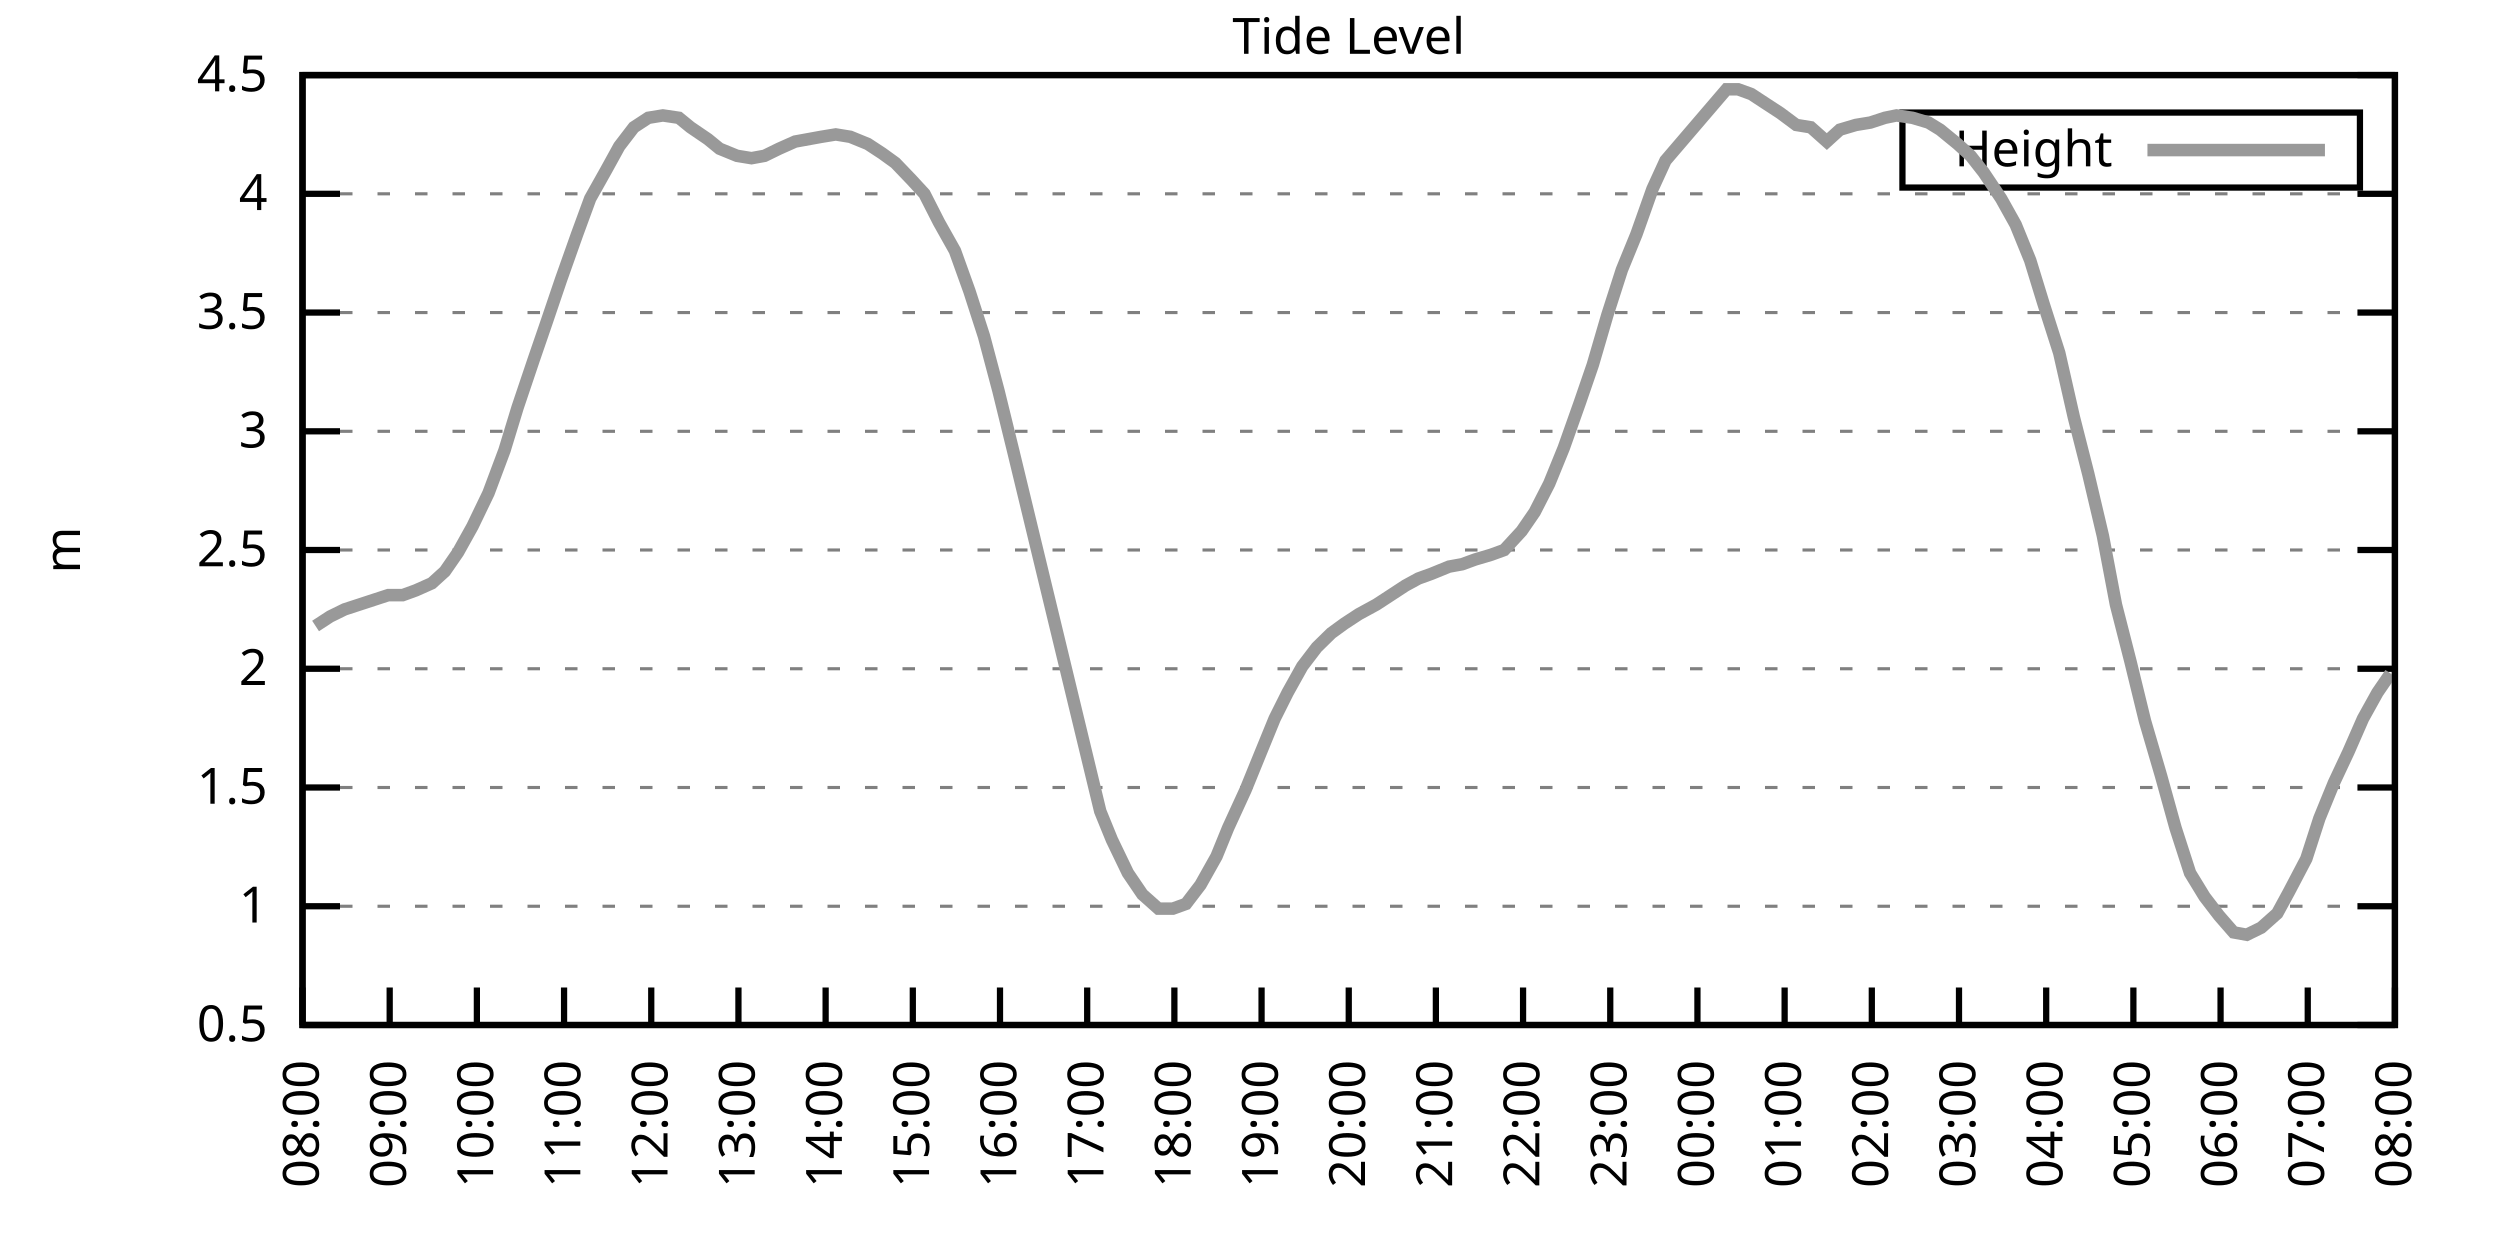
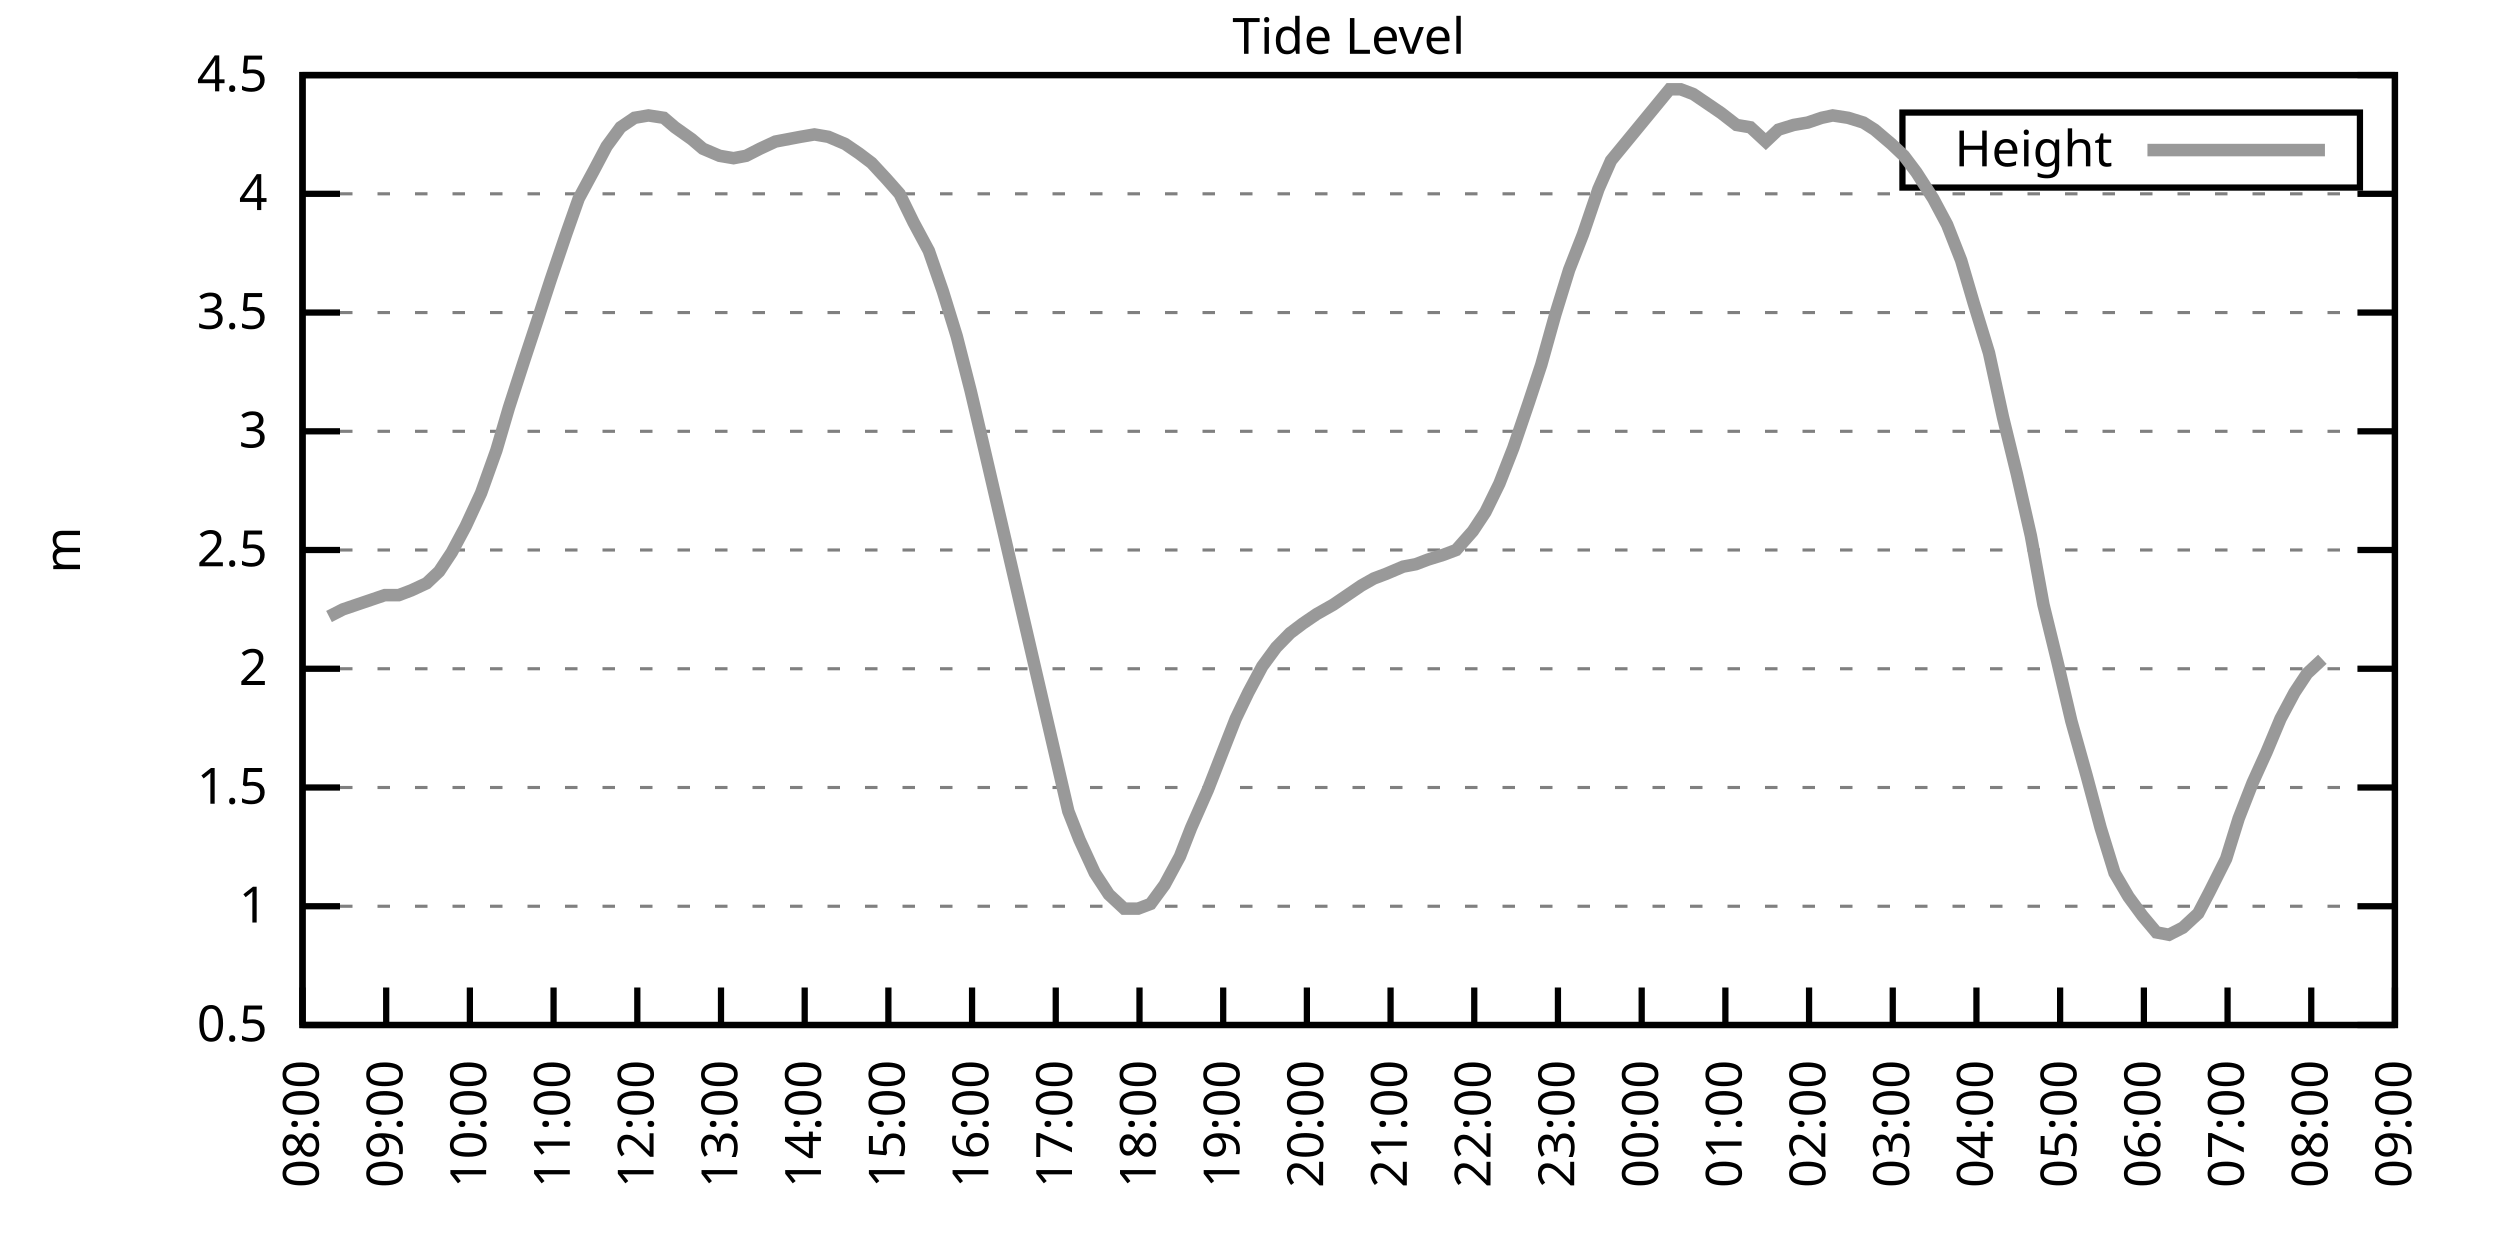
<svg xmlns="http://www.w3.org/2000/svg" xmlns:xlink="http://www.w3.org/1999/xlink" width="400" height="200" viewBox="0 0 400 200">
  <g id="gnuplot_canvas">
    <rect x="0" y="0" width="400" height="200" fill="none" />
    <defs>
      <circle id="gpDot" r="0.5" stroke-width="0.5" stroke="currentColor" />
      <path id="gpPt0" stroke-width="0.333" stroke="currentColor" d="M-1,0 h2 M0,-1 v2" />
      <path id="gpPt1" stroke-width="0.333" stroke="currentColor" d="M-1,-1 L1,1 M1,-1 L-1,1" />
      <path id="gpPt2" stroke-width="0.333" stroke="currentColor" d="M-1,0 L1,0 M0,-1 L0,1 M-1,-1 L1,1 M-1,1 L1,-1" />
      <rect id="gpPt3" stroke-width="0.333" stroke="currentColor" x="-1" y="-1" width="2" height="2" />
      <rect id="gpPt4" stroke-width="0.333" stroke="currentColor" fill="currentColor" x="-1" y="-1" width="2" height="2" />
      <circle id="gpPt5" stroke-width="0.333" stroke="currentColor" cx="0" cy="0" r="1" />
      <use xlink:href="#gpPt5" id="gpPt6" fill="currentColor" stroke="none" />
      <path id="gpPt7" stroke-width="0.333" stroke="currentColor" d="M0,-1.33 L-1.33,0.67 L1.33,0.67 z" />
      <use xlink:href="#gpPt7" id="gpPt8" fill="currentColor" stroke="none" />
      <use xlink:href="#gpPt7" id="gpPt9" stroke="currentColor" transform="rotate(180)" />
      <use xlink:href="#gpPt9" id="gpPt10" fill="currentColor" stroke="none" />
      <use xlink:href="#gpPt3" id="gpPt11" stroke="currentColor" transform="rotate(45)" />
      <use xlink:href="#gpPt11" id="gpPt12" fill="currentColor" stroke="none" />
      <path id="gpPt13" stroke-width="0.333" stroke="currentColor" d="M0,1.330 L1.265,0.411 L0.782,-1.067 L-0.782,-1.076 L-1.265,0.411 z" />
      <use xlink:href="#gpPt13" id="gpPt14" fill="currentColor" stroke="none" />
      <filter id="textbox" filterUnits="objectBoundingBox" x="0" y="0" height="1" width="1">
        <feFlood flood-color="white" flood-opacity="1" result="bgnd" />
        <feComposite in="SourceGraphic" in2="bgnd" operator="atop" />
      </filter>
      <filter id="greybox" filterUnits="objectBoundingBox" x="0" y="0" height="1" width="1">
        <feFlood flood-color="lightgrey" flood-opacity="1" result="grey" />
        <feComposite in="SourceGraphic" in2="grey" operator="atop" />
      </filter>
    </defs>
    <g fill="none" color="white" stroke="currentColor" stroke-width="1.00" stroke-linecap="butt" stroke-linejoin="miter">
</g>
    <g fill="none" color="black" stroke="currentColor" stroke-width="1.00" stroke-linecap="butt" stroke-linejoin="miter">
      <g stroke="none" shape-rendering="crispEdges">
        <polygon fill="rgb(255, 255, 255)" points="48.40,164.00 383.18,164.00 383.18,12.02 48.40,12.02 " />
      </g>
    </g>
    <g fill="none" color="black" stroke="currentColor" stroke-width="1.00" stroke-linecap="butt" stroke-linejoin="miter">
</g>
    <g fill="none" color="black" stroke="black" stroke-width="0.50" stroke-linecap="butt" stroke-linejoin="miter">
</g>
    <g fill="none" color="gray" stroke="currentColor" stroke-width="0.50" stroke-linecap="butt" stroke-linejoin="miter">
      <path stroke="gray" stroke-dasharray="2,4" class="gridline" d="M48.40,164.00 L383.19,164.00  " />
    </g>
    <g fill="none" color="gray" stroke="gray" stroke-width="1.00" stroke-linecap="butt" stroke-linejoin="miter">
</g>
    <g fill="none" color="black" stroke="currentColor" stroke-width="1.00" stroke-linecap="butt" stroke-linejoin="miter">
      <path stroke="black" d="M48.40,164.00 L54.40,164.00 M383.19,164.00 L377.19,164.00  " />
      <g transform="translate(42.80,166.60)" stroke="none" fill="black" font-family="Sans" font-size="8.00" text-anchor="end">
        <text>
          <tspan font-family="Sans"> 0.5</tspan>
        </text>
      </g>
    </g>
    <g fill="none" color="black" stroke="currentColor" stroke-width="1.00" stroke-linecap="butt" stroke-linejoin="miter">
</g>
    <g fill="none" color="black" stroke="black" stroke-width="0.50" stroke-linecap="butt" stroke-linejoin="miter">
</g>
    <g fill="none" color="gray" stroke="currentColor" stroke-width="0.50" stroke-linecap="butt" stroke-linejoin="miter">
      <path stroke="gray" stroke-dasharray="2,4" class="gridline" d="M48.40,145.00 L383.19,145.00  " />
    </g>
    <g fill="none" color="gray" stroke="gray" stroke-width="1.00" stroke-linecap="butt" stroke-linejoin="miter">
</g>
    <g fill="none" color="black" stroke="currentColor" stroke-width="1.00" stroke-linecap="butt" stroke-linejoin="miter">
      <path stroke="black" d="M48.40,145.00 L54.40,145.00 M383.19,145.00 L377.19,145.00  " />
      <g transform="translate(42.80,147.60)" stroke="none" fill="black" font-family="Sans" font-size="8.00" text-anchor="end">
        <text>
          <tspan font-family="Sans"> 1</tspan>
        </text>
      </g>
    </g>
    <g fill="none" color="black" stroke="currentColor" stroke-width="1.00" stroke-linecap="butt" stroke-linejoin="miter">
</g>
    <g fill="none" color="black" stroke="black" stroke-width="0.50" stroke-linecap="butt" stroke-linejoin="miter">
</g>
    <g fill="none" color="gray" stroke="currentColor" stroke-width="0.50" stroke-linecap="butt" stroke-linejoin="miter">
      <path stroke="gray" stroke-dasharray="2,4" class="gridline" d="M48.40,126.00 L383.19,126.00  " />
    </g>
    <g fill="none" color="gray" stroke="gray" stroke-width="1.00" stroke-linecap="butt" stroke-linejoin="miter">
</g>
    <g fill="none" color="black" stroke="currentColor" stroke-width="1.00" stroke-linecap="butt" stroke-linejoin="miter">
      <path stroke="black" d="M48.40,126.00 L54.40,126.00 M383.19,126.00 L377.19,126.00  " />
      <g transform="translate(42.80,128.60)" stroke="none" fill="black" font-family="Sans" font-size="8.00" text-anchor="end">
        <text>
          <tspan font-family="Sans"> 1.5</tspan>
        </text>
      </g>
    </g>
    <g fill="none" color="black" stroke="currentColor" stroke-width="1.00" stroke-linecap="butt" stroke-linejoin="miter">
</g>
    <g fill="none" color="black" stroke="black" stroke-width="0.50" stroke-linecap="butt" stroke-linejoin="miter">
</g>
    <g fill="none" color="gray" stroke="currentColor" stroke-width="0.50" stroke-linecap="butt" stroke-linejoin="miter">
      <path stroke="gray" stroke-dasharray="2,4" class="gridline" d="M48.40,107.00 L383.19,107.00  " />
    </g>
    <g fill="none" color="gray" stroke="gray" stroke-width="1.00" stroke-linecap="butt" stroke-linejoin="miter">
</g>
    <g fill="none" color="black" stroke="currentColor" stroke-width="1.00" stroke-linecap="butt" stroke-linejoin="miter">
      <path stroke="black" d="M48.40,107.00 L54.40,107.00 M383.19,107.00 L377.19,107.00  " />
      <g transform="translate(42.80,109.60)" stroke="none" fill="black" font-family="Sans" font-size="8.00" text-anchor="end">
        <text>
          <tspan font-family="Sans"> 2</tspan>
        </text>
      </g>
    </g>
    <g fill="none" color="black" stroke="currentColor" stroke-width="1.00" stroke-linecap="butt" stroke-linejoin="miter">
</g>
    <g fill="none" color="black" stroke="black" stroke-width="0.50" stroke-linecap="butt" stroke-linejoin="miter">
</g>
    <g fill="none" color="gray" stroke="currentColor" stroke-width="0.50" stroke-linecap="butt" stroke-linejoin="miter">
      <path stroke="gray" stroke-dasharray="2,4" class="gridline" d="M48.40,88.00 L383.19,88.00  " />
    </g>
    <g fill="none" color="gray" stroke="gray" stroke-width="1.00" stroke-linecap="butt" stroke-linejoin="miter">
</g>
    <g fill="none" color="black" stroke="currentColor" stroke-width="1.00" stroke-linecap="butt" stroke-linejoin="miter">
      <path stroke="black" d="M48.40,88.00 L54.40,88.00 M383.19,88.00 L377.19,88.00  " />
      <g transform="translate(42.80,90.60)" stroke="none" fill="black" font-family="Sans" font-size="8.00" text-anchor="end">
        <text>
          <tspan font-family="Sans"> 2.5</tspan>
        </text>
      </g>
    </g>
    <g fill="none" color="black" stroke="currentColor" stroke-width="1.00" stroke-linecap="butt" stroke-linejoin="miter">
</g>
    <g fill="none" color="black" stroke="black" stroke-width="0.50" stroke-linecap="butt" stroke-linejoin="miter">
</g>
    <g fill="none" color="gray" stroke="currentColor" stroke-width="0.50" stroke-linecap="butt" stroke-linejoin="miter">
      <path stroke="gray" stroke-dasharray="2,4" class="gridline" d="M48.40,69.01 L383.19,69.01  " />
    </g>
    <g fill="none" color="gray" stroke="gray" stroke-width="1.00" stroke-linecap="butt" stroke-linejoin="miter">
</g>
    <g fill="none" color="black" stroke="currentColor" stroke-width="1.00" stroke-linecap="butt" stroke-linejoin="miter">
      <path stroke="black" d="M48.40,69.01 L54.40,69.01 M383.19,69.01 L377.19,69.01  " />
      <g transform="translate(42.80,71.61)" stroke="none" fill="black" font-family="Sans" font-size="8.00" text-anchor="end">
        <text>
          <tspan font-family="Sans"> 3</tspan>
        </text>
      </g>
    </g>
    <g fill="none" color="black" stroke="currentColor" stroke-width="1.00" stroke-linecap="butt" stroke-linejoin="miter">
</g>
    <g fill="none" color="black" stroke="black" stroke-width="0.50" stroke-linecap="butt" stroke-linejoin="miter">
</g>
    <g fill="none" color="gray" stroke="currentColor" stroke-width="0.50" stroke-linecap="butt" stroke-linejoin="miter">
      <path stroke="gray" stroke-dasharray="2,4" class="gridline" d="M48.40,50.01 L383.19,50.01  " />
    </g>
    <g fill="none" color="gray" stroke="gray" stroke-width="1.00" stroke-linecap="butt" stroke-linejoin="miter">
</g>
    <g fill="none" color="black" stroke="currentColor" stroke-width="1.00" stroke-linecap="butt" stroke-linejoin="miter">
      <path stroke="black" d="M48.40,50.01 L54.40,50.01 M383.19,50.01 L377.19,50.01  " />
      <g transform="translate(42.80,52.61)" stroke="none" fill="black" font-family="Sans" font-size="8.00" text-anchor="end">
        <text>
          <tspan font-family="Sans"> 3.5</tspan>
        </text>
      </g>
    </g>
    <g fill="none" color="black" stroke="currentColor" stroke-width="1.00" stroke-linecap="butt" stroke-linejoin="miter">
</g>
    <g fill="none" color="black" stroke="black" stroke-width="0.50" stroke-linecap="butt" stroke-linejoin="miter">
</g>
    <g fill="none" color="gray" stroke="currentColor" stroke-width="0.50" stroke-linecap="butt" stroke-linejoin="miter">
      <path stroke="gray" stroke-dasharray="2,4" class="gridline" d="M48.40,31.01 L383.19,31.01  " />
    </g>
    <g fill="none" color="gray" stroke="gray" stroke-width="1.00" stroke-linecap="butt" stroke-linejoin="miter">
</g>
    <g fill="none" color="black" stroke="currentColor" stroke-width="1.00" stroke-linecap="butt" stroke-linejoin="miter">
      <path stroke="black" d="M48.40,31.01 L54.40,31.01 M383.19,31.01 L377.19,31.01  " />
      <g transform="translate(42.80,33.61)" stroke="none" fill="black" font-family="Sans" font-size="8.00" text-anchor="end">
        <text>
          <tspan font-family="Sans"> 4</tspan>
        </text>
      </g>
    </g>
    <g fill="none" color="black" stroke="currentColor" stroke-width="1.00" stroke-linecap="butt" stroke-linejoin="miter">
</g>
    <g fill="none" color="black" stroke="black" stroke-width="0.50" stroke-linecap="butt" stroke-linejoin="miter">
</g>
    <g fill="none" color="gray" stroke="currentColor" stroke-width="0.50" stroke-linecap="butt" stroke-linejoin="miter">
      <path stroke="gray" stroke-dasharray="2,4" class="gridline" d="M48.40,12.01 L383.19,12.01  " />
    </g>
    <g fill="none" color="gray" stroke="gray" stroke-width="1.00" stroke-linecap="butt" stroke-linejoin="miter">
</g>
    <g fill="none" color="black" stroke="currentColor" stroke-width="1.00" stroke-linecap="butt" stroke-linejoin="miter">
      <path stroke="black" d="M48.40,12.01 L54.40,12.01 M383.19,12.01 L377.19,12.01  " />
      <g transform="translate(42.80,14.61)" stroke="none" fill="black" font-family="Sans" font-size="8.00" text-anchor="end">
        <text>
          <tspan font-family="Sans"> 4.5</tspan>
        </text>
      </g>
    </g>
    <g fill="none" color="black" stroke="currentColor" stroke-width="1.00" stroke-linecap="butt" stroke-linejoin="miter">
      <path stroke="black" d="M48.40,164.00 L48.40,158.00  " />
      <g transform="translate(51.00,169.60) rotate(270.00)" stroke="none" fill="black" font-family="Sans" font-size="8.00" text-anchor="end">
        <text>
          <tspan font-family="Sans">08:00</tspan>
        </text>
      </g>
    </g>
    <g fill="none" color="black" stroke="currentColor" stroke-width="1.00" stroke-linecap="butt" stroke-linejoin="miter">
-       <path stroke="black" d="M62.35,164.00 L62.35,158.00  " />
-       <g transform="translate(64.95,169.60) rotate(270.00)" stroke="none" fill="black" font-family="Sans" font-size="8.00" text-anchor="end">
+       <path stroke="black" d="M61.79,164.00 L61.79,158.00  " />
+       <g transform="translate(64.39,169.60) rotate(270.00)" stroke="none" fill="black" font-family="Sans" font-size="8.00" text-anchor="end">
        <text>
          <tspan font-family="Sans">09:00</tspan>
        </text>
      </g>
    </g>
    <g fill="none" color="black" stroke="currentColor" stroke-width="1.00" stroke-linecap="butt" stroke-linejoin="miter">
-       <path stroke="black" d="M76.30,164.00 L76.30,158.00  " />
-       <g transform="translate(78.90,169.60) rotate(270.00)" stroke="none" fill="black" font-family="Sans" font-size="8.00" text-anchor="end">
+       <path stroke="black" d="M75.18,164.00 L75.18,158.00  " />
+       <g transform="translate(77.78,169.60) rotate(270.00)" stroke="none" fill="black" font-family="Sans" font-size="8.00" text-anchor="end">
        <text>
          <tspan font-family="Sans">10:00</tspan>
        </text>
      </g>
    </g>
    <g fill="none" color="black" stroke="currentColor" stroke-width="1.00" stroke-linecap="butt" stroke-linejoin="miter">
-       <path stroke="black" d="M90.25,164.00 L90.25,158.00  " />
-       <g transform="translate(92.85,169.60) rotate(270.00)" stroke="none" fill="black" font-family="Sans" font-size="8.00" text-anchor="end">
+       <path stroke="black" d="M88.57,164.00 L88.57,158.00  " />
+       <g transform="translate(91.17,169.60) rotate(270.00)" stroke="none" fill="black" font-family="Sans" font-size="8.00" text-anchor="end">
        <text>
          <tspan font-family="Sans">11:00</tspan>
        </text>
      </g>
    </g>
    <g fill="none" color="black" stroke="currentColor" stroke-width="1.00" stroke-linecap="butt" stroke-linejoin="miter">
-       <path stroke="black" d="M104.20,164.00 L104.20,158.00  " />
-       <g transform="translate(106.80,169.60) rotate(270.00)" stroke="none" fill="black" font-family="Sans" font-size="8.00" text-anchor="end">
+       <path stroke="black" d="M101.97,164.00 L101.97,158.00  " />
+       <g transform="translate(104.57,169.60) rotate(270.00)" stroke="none" fill="black" font-family="Sans" font-size="8.00" text-anchor="end">
        <text>
          <tspan font-family="Sans">12:00</tspan>
        </text>
      </g>
    </g>
    <g fill="none" color="black" stroke="currentColor" stroke-width="1.00" stroke-linecap="butt" stroke-linejoin="miter">
-       <path stroke="black" d="M118.15,164.00 L118.15,158.00  " />
-       <g transform="translate(120.75,169.60) rotate(270.00)" stroke="none" fill="black" font-family="Sans" font-size="8.00" text-anchor="end">
+       <path stroke="black" d="M115.36,164.00 L115.36,158.00  " />
+       <g transform="translate(117.96,169.60) rotate(270.00)" stroke="none" fill="black" font-family="Sans" font-size="8.00" text-anchor="end">
        <text>
          <tspan font-family="Sans">13:00</tspan>
        </text>
      </g>
    </g>
    <g fill="none" color="black" stroke="currentColor" stroke-width="1.00" stroke-linecap="butt" stroke-linejoin="miter">
-       <path stroke="black" d="M132.10,164.00 L132.10,158.00  " />
-       <g transform="translate(134.70,169.60) rotate(270.00)" stroke="none" fill="black" font-family="Sans" font-size="8.00" text-anchor="end">
+       <path stroke="black" d="M128.75,164.00 L128.75,158.00  " />
+       <g transform="translate(131.35,169.60) rotate(270.00)" stroke="none" fill="black" font-family="Sans" font-size="8.00" text-anchor="end">
        <text>
          <tspan font-family="Sans">14:00</tspan>
        </text>
      </g>
    </g>
    <g fill="none" color="black" stroke="currentColor" stroke-width="1.00" stroke-linecap="butt" stroke-linejoin="miter">
-       <path stroke="black" d="M146.05,164.00 L146.05,158.00  " />
-       <g transform="translate(148.65,169.60) rotate(270.00)" stroke="none" fill="black" font-family="Sans" font-size="8.00" text-anchor="end">
+       <path stroke="black" d="M142.14,164.00 L142.14,158.00  " />
+       <g transform="translate(144.74,169.60) rotate(270.00)" stroke="none" fill="black" font-family="Sans" font-size="8.00" text-anchor="end">
        <text>
          <tspan font-family="Sans">15:00</tspan>
        </text>
      </g>
    </g>
    <g fill="none" color="black" stroke="currentColor" stroke-width="1.00" stroke-linecap="butt" stroke-linejoin="miter">
-       <path stroke="black" d="M160.00,164.00 L160.00,158.00  " />
-       <g transform="translate(162.60,169.60) rotate(270.00)" stroke="none" fill="black" font-family="Sans" font-size="8.00" text-anchor="end">
+       <path stroke="black" d="M155.53,164.00 L155.53,158.00  " />
+       <g transform="translate(158.13,169.60) rotate(270.00)" stroke="none" fill="black" font-family="Sans" font-size="8.00" text-anchor="end">
        <text>
          <tspan font-family="Sans">16:00</tspan>
        </text>
      </g>
    </g>
    <g fill="none" color="black" stroke="currentColor" stroke-width="1.00" stroke-linecap="butt" stroke-linejoin="miter">
-       <path stroke="black" d="M173.95,164.00 L173.95,158.00  " />
-       <g transform="translate(176.55,169.60) rotate(270.00)" stroke="none" fill="black" font-family="Sans" font-size="8.00" text-anchor="end">
+       <path stroke="black" d="M168.92,164.00 L168.92,158.00  " />
+       <g transform="translate(171.52,169.60) rotate(270.00)" stroke="none" fill="black" font-family="Sans" font-size="8.00" text-anchor="end">
        <text>
          <tspan font-family="Sans">17:00</tspan>
        </text>
      </g>
    </g>
    <g fill="none" color="black" stroke="currentColor" stroke-width="1.00" stroke-linecap="butt" stroke-linejoin="miter">
-       <path stroke="black" d="M187.90,164.00 L187.90,158.00  " />
-       <g transform="translate(190.50,169.60) rotate(270.00)" stroke="none" fill="black" font-family="Sans" font-size="8.00" text-anchor="end">
+       <path stroke="black" d="M182.32,164.00 L182.32,158.00  " />
+       <g transform="translate(184.92,169.60) rotate(270.00)" stroke="none" fill="black" font-family="Sans" font-size="8.00" text-anchor="end">
        <text>
          <tspan font-family="Sans">18:00</tspan>
        </text>
      </g>
    </g>
    <g fill="none" color="black" stroke="currentColor" stroke-width="1.00" stroke-linecap="butt" stroke-linejoin="miter">
-       <path stroke="black" d="M201.85,164.00 L201.85,158.00  " />
-       <g transform="translate(204.45,169.60) rotate(270.00)" stroke="none" fill="black" font-family="Sans" font-size="8.00" text-anchor="end">
+       <path stroke="black" d="M195.71,164.00 L195.71,158.00  " />
+       <g transform="translate(198.31,169.60) rotate(270.00)" stroke="none" fill="black" font-family="Sans" font-size="8.00" text-anchor="end">
        <text>
          <tspan font-family="Sans">19:00</tspan>
        </text>
      </g>
    </g>
    <g fill="none" color="black" stroke="currentColor" stroke-width="1.00" stroke-linecap="butt" stroke-linejoin="miter">
-       <path stroke="black" d="M215.80,164.00 L215.80,158.00  " />
-       <g transform="translate(218.40,169.60) rotate(270.00)" stroke="none" fill="black" font-family="Sans" font-size="8.00" text-anchor="end">
+       <path stroke="black" d="M209.10,164.00 L209.10,158.00  " />
+       <g transform="translate(211.70,169.60) rotate(270.00)" stroke="none" fill="black" font-family="Sans" font-size="8.00" text-anchor="end">
        <text>
          <tspan font-family="Sans">20:00</tspan>
        </text>
      </g>
    </g>
    <g fill="none" color="black" stroke="currentColor" stroke-width="1.00" stroke-linecap="butt" stroke-linejoin="miter">
-       <path stroke="black" d="M229.74,164.00 L229.74,158.00  " />
-       <g transform="translate(232.34,169.60) rotate(270.00)" stroke="none" fill="black" font-family="Sans" font-size="8.00" text-anchor="end">
+       <path stroke="black" d="M222.49,164.00 L222.49,158.00  " />
+       <g transform="translate(225.09,169.60) rotate(270.00)" stroke="none" fill="black" font-family="Sans" font-size="8.00" text-anchor="end">
        <text>
          <tspan font-family="Sans">21:00</tspan>
        </text>
      </g>
    </g>
    <g fill="none" color="black" stroke="currentColor" stroke-width="1.00" stroke-linecap="butt" stroke-linejoin="miter">
-       <path stroke="black" d="M243.69,164.00 L243.69,158.00  " />
-       <g transform="translate(246.29,169.60) rotate(270.00)" stroke="none" fill="black" font-family="Sans" font-size="8.00" text-anchor="end">
+       <path stroke="black" d="M235.88,164.00 L235.88,158.00  " />
+       <g transform="translate(238.48,169.60) rotate(270.00)" stroke="none" fill="black" font-family="Sans" font-size="8.00" text-anchor="end">
        <text>
          <tspan font-family="Sans">22:00</tspan>
        </text>
      </g>
    </g>
    <g fill="none" color="black" stroke="currentColor" stroke-width="1.00" stroke-linecap="butt" stroke-linejoin="miter">
-       <path stroke="black" d="M257.64,164.00 L257.64,158.00  " />
-       <g transform="translate(260.24,169.60) rotate(270.00)" stroke="none" fill="black" font-family="Sans" font-size="8.00" text-anchor="end">
+       <path stroke="black" d="M249.27,164.00 L249.27,158.00  " />
+       <g transform="translate(251.87,169.60) rotate(270.00)" stroke="none" fill="black" font-family="Sans" font-size="8.00" text-anchor="end">
        <text>
          <tspan font-family="Sans">23:00</tspan>
        </text>
      </g>
    </g>
    <g fill="none" color="black" stroke="currentColor" stroke-width="1.00" stroke-linecap="butt" stroke-linejoin="miter">
-       <path stroke="black" d="M271.59,164.00 L271.59,158.00  " />
-       <g transform="translate(274.19,169.60) rotate(270.00)" stroke="none" fill="black" font-family="Sans" font-size="8.00" text-anchor="end">
+       <path stroke="black" d="M262.67,164.00 L262.67,158.00  " />
+       <g transform="translate(265.27,169.60) rotate(270.00)" stroke="none" fill="black" font-family="Sans" font-size="8.00" text-anchor="end">
        <text>
          <tspan font-family="Sans">00:00</tspan>
        </text>
      </g>
    </g>
    <g fill="none" color="black" stroke="currentColor" stroke-width="1.00" stroke-linecap="butt" stroke-linejoin="miter">
-       <path stroke="black" d="M285.54,164.00 L285.54,158.00  " />
-       <g transform="translate(288.14,169.60) rotate(270.00)" stroke="none" fill="black" font-family="Sans" font-size="8.00" text-anchor="end">
+       <path stroke="black" d="M276.06,164.00 L276.06,158.00  " />
+       <g transform="translate(278.66,169.60) rotate(270.00)" stroke="none" fill="black" font-family="Sans" font-size="8.00" text-anchor="end">
        <text>
          <tspan font-family="Sans">01:00</tspan>
        </text>
      </g>
    </g>
    <g fill="none" color="black" stroke="currentColor" stroke-width="1.00" stroke-linecap="butt" stroke-linejoin="miter">
-       <path stroke="black" d="M299.49,164.00 L299.49,158.00  " />
-       <g transform="translate(302.09,169.60) rotate(270.00)" stroke="none" fill="black" font-family="Sans" font-size="8.00" text-anchor="end">
+       <path stroke="black" d="M289.45,164.00 L289.45,158.00  " />
+       <g transform="translate(292.05,169.60) rotate(270.00)" stroke="none" fill="black" font-family="Sans" font-size="8.00" text-anchor="end">
        <text>
          <tspan font-family="Sans">02:00</tspan>
        </text>
      </g>
    </g>
    <g fill="none" color="black" stroke="currentColor" stroke-width="1.00" stroke-linecap="butt" stroke-linejoin="miter">
-       <path stroke="black" d="M313.44,164.00 L313.44,158.00  " />
-       <g transform="translate(316.04,169.60) rotate(270.00)" stroke="none" fill="black" font-family="Sans" font-size="8.00" text-anchor="end">
+       <path stroke="black" d="M302.84,164.00 L302.84,158.00  " />
+       <g transform="translate(305.44,169.60) rotate(270.00)" stroke="none" fill="black" font-family="Sans" font-size="8.00" text-anchor="end">
        <text>
          <tspan font-family="Sans">03:00</tspan>
        </text>
      </g>
    </g>
    <g fill="none" color="black" stroke="currentColor" stroke-width="1.00" stroke-linecap="butt" stroke-linejoin="miter">
-       <path stroke="black" d="M327.39,164.00 L327.39,158.00  " />
-       <g transform="translate(329.99,169.60) rotate(270.00)" stroke="none" fill="black" font-family="Sans" font-size="8.00" text-anchor="end">
+       <path stroke="black" d="M316.23,164.00 L316.23,158.00  " />
+       <g transform="translate(318.83,169.60) rotate(270.00)" stroke="none" fill="black" font-family="Sans" font-size="8.00" text-anchor="end">
        <text>
          <tspan font-family="Sans">04:00</tspan>
        </text>
      </g>
    </g>
    <g fill="none" color="black" stroke="currentColor" stroke-width="1.00" stroke-linecap="butt" stroke-linejoin="miter">
-       <path stroke="black" d="M341.34,164.00 L341.34,158.00  " />
-       <g transform="translate(343.94,169.60) rotate(270.00)" stroke="none" fill="black" font-family="Sans" font-size="8.00" text-anchor="end">
+       <path stroke="black" d="M329.62,164.00 L329.62,158.00  " />
+       <g transform="translate(332.22,169.60) rotate(270.00)" stroke="none" fill="black" font-family="Sans" font-size="8.00" text-anchor="end">
        <text>
          <tspan font-family="Sans">05:00</tspan>
        </text>
      </g>
    </g>
    <g fill="none" color="black" stroke="currentColor" stroke-width="1.00" stroke-linecap="butt" stroke-linejoin="miter">
-       <path stroke="black" d="M355.29,164.00 L355.29,158.00  " />
-       <g transform="translate(357.89,169.60) rotate(270.00)" stroke="none" fill="black" font-family="Sans" font-size="8.00" text-anchor="end">
+       <path stroke="black" d="M343.02,164.00 L343.02,158.00  " />
+       <g transform="translate(345.62,169.60) rotate(270.00)" stroke="none" fill="black" font-family="Sans" font-size="8.00" text-anchor="end">
        <text>
          <tspan font-family="Sans">06:00</tspan>
        </text>
      </g>
    </g>
    <g fill="none" color="black" stroke="currentColor" stroke-width="1.00" stroke-linecap="butt" stroke-linejoin="miter">
-       <path stroke="black" d="M369.24,164.00 L369.24,158.00  " />
-       <g transform="translate(371.84,169.60) rotate(270.00)" stroke="none" fill="black" font-family="Sans" font-size="8.00" text-anchor="end">
+       <path stroke="black" d="M356.41,164.00 L356.41,158.00  " />
+       <g transform="translate(359.01,169.60) rotate(270.00)" stroke="none" fill="black" font-family="Sans" font-size="8.00" text-anchor="end">
        <text>
          <tspan font-family="Sans">07:00</tspan>
+         </text>
+       </g>
+     </g>
+     <g fill="none" color="black" stroke="currentColor" stroke-width="1.00" stroke-linecap="butt" stroke-linejoin="miter">
+       <path stroke="black" d="M369.80,164.00 L369.80,158.00  " />
+       <g transform="translate(372.40,169.60) rotate(270.00)" stroke="none" fill="black" font-family="Sans" font-size="8.00" text-anchor="end">
+         <text>
+           <tspan font-family="Sans">08:00</tspan>
        </text>
      </g>
    </g>
    <g fill="none" color="black" stroke="currentColor" stroke-width="1.00" stroke-linecap="butt" stroke-linejoin="miter">
      <path stroke="black" d="M383.19,164.00 L383.19,158.00  " />
      <g transform="translate(385.79,169.60) rotate(270.00)" stroke="none" fill="black" font-family="Sans" font-size="8.00" text-anchor="end">
        <text>
-           <tspan font-family="Sans">08:00</tspan>
+           <tspan font-family="Sans">09:00</tspan>
        </text>
      </g>
    </g>
    <g fill="none" color="black" stroke="currentColor" stroke-width="1.00" stroke-linecap="butt" stroke-linejoin="miter">
</g>
    <g fill="none" color="black" stroke="currentColor" stroke-width="1.00" stroke-linecap="butt" stroke-linejoin="miter">
      <path stroke="black" d="M48.40,12.01 L48.40,164.00 L383.19,164.00 L383.19,12.01 L48.40,12.01 Z  " />
    </g>
    <g fill="none" color="black" stroke="currentColor" stroke-width="1.00" stroke-linecap="butt" stroke-linejoin="miter">
</g>
    <g fill="none" color="black" stroke="currentColor" stroke-width="1.00" stroke-linecap="butt" stroke-linejoin="miter">
      <path stroke="black" d="M304.39,30.01 L304.39,18.01 L377.59,18.01 L377.59,30.01 L304.39,30.01 Z  " />
    </g>
    <g id="Tide_level_plot_1">
      <g fill="none" color="white" stroke="black" stroke-width="2.00" stroke-linecap="butt" stroke-linejoin="miter">
</g>
      <g fill="none" color="black" stroke="currentColor" stroke-width="2.00" stroke-linecap="butt" stroke-linejoin="miter">
        <g transform="translate(337.99,26.61)" stroke="none" fill="black" font-family="Sans" font-size="8.00" text-anchor="end">
          <text>
            <tspan font-family="Sans">Height</tspan>
          </text>
        </g>
      </g>
      <g fill="none" color="black" stroke="currentColor" stroke-width="2.00" stroke-linecap="butt" stroke-linejoin="miter">
-         <path stroke="rgb(153, 153, 153)" d="M343.59,24.01 L371.99,24.01 M50.49,100.16 L52.82,98.64 L55.14,97.50 L57.47,96.74 L59.79,95.98 L62.12,95.22   L64.44,95.22 L66.53,94.46 L69.09,93.32 L71.18,91.42 L73.28,88.38 L75.60,84.21 L78.16,78.89 L80.72,72.05   L82.81,65.21 L85.37,57.61 L87.46,51.53 L89.78,44.69 L92.34,37.47 L94.43,31.77 L96.99,27.21 L99.08,23.41   L101.41,20.37 L103.73,18.85 L106.06,18.47 L108.62,18.85 L110.48,20.37 L113.27,22.27 L115.13,23.79 L117.92,24.93   L120.24,25.31 L122.33,24.93 L124.66,23.79 L127.22,22.65 L129.31,22.27 L131.40,21.89 L133.72,21.51 L136.05,21.89   L138.84,23.03 L141.16,24.55 L143.26,26.07 L145.81,28.73 L147.91,31.01 L150.23,35.57 L152.79,40.13 L155.11,46.59   L157.44,53.81 L159.76,62.55 L162.09,72.05 L176.04,129.80 L177.90,134.36 L180.46,139.68 L182.78,143.10 L185.34,145.38   L187.66,145.38 L189.76,144.62 L192.08,141.58 L194.64,137.02 L196.50,132.46 L199.29,126.38 L201.61,120.68 L203.94,114.98   L206.03,110.80 L208.36,106.62 L210.68,103.58 L213.01,101.30 L215.10,99.78 L217.42,98.26 L220.21,96.74 L222.54,95.22   L224.86,93.70 L226.95,92.56 L229.05,91.80 L231.84,90.66 L233.93,90.28 L236.02,89.52 L238.58,88.76 L240.67,88.00   L243.46,84.97 L245.55,81.93 L247.88,77.37 L250.20,71.67 L252.76,64.45 L254.85,58.37 L257.18,50.39 L259.50,43.17   L261.83,37.47 L264.39,30.25 L266.48,25.69 L276.24,14.29 L278.10,14.29 L280.20,15.05 L282.52,16.57 L284.85,18.09   L287.40,19.99 L289.73,20.37 L292.29,22.65 L294.38,20.75 L296.94,19.99 L299.26,19.61 L301.58,18.85 L303.44,18.47   L306.00,18.85 L308.56,19.61 L310.42,20.75 L313.21,23.03 L315.30,24.93 L317.39,27.59 L320.18,31.77 L322.51,35.95   L324.83,41.65 L326.93,48.49 L329.48,56.47 L331.81,66.73 L334.13,75.85 L336.46,85.73 L338.55,96.74 L340.88,105.86   L343.20,115.36 L345.76,124.10 L348.08,132.46 L350.41,139.68 L352.73,143.48 L355.06,146.52 L357.38,149.18 L359.48,149.56   L361.80,148.42 L364.36,146.14 L366.22,142.72 L369.01,137.40 L371.10,130.94 L373.43,125.24 L375.75,120.30 L378.08,114.98   L380.40,110.80 L382.49,107.76  " />
+         <path stroke="rgb(153, 153, 153)" d="M343.59,24.01 L371.99,24.01 M52.64,98.64 L54.87,97.50 L57.10,96.74 L59.34,95.98 L61.57,95.22 L63.80,95.22   L65.81,94.46 L68.26,93.32 L70.27,91.42 L72.28,88.38 L74.51,84.21 L76.97,78.89 L79.42,72.05 L81.43,65.21   L83.89,57.61 L85.90,51.53 L88.13,44.69 L90.58,37.47 L92.59,31.77 L95.05,27.21 L97.06,23.41 L99.29,20.37   L101.52,18.85 L103.75,18.47 L106.21,18.85 L107.99,20.37 L110.67,22.27 L112.46,23.79 L115.13,24.93 L117.37,25.31   L119.38,24.93 L121.61,23.79 L124.06,22.65 L126.07,22.27 L128.08,21.89 L130.31,21.51 L132.54,21.89 L135.22,23.03   L137.45,24.55 L139.46,26.07 L141.92,28.73 L143.93,31.01 L146.16,35.57 L148.61,40.13 L150.85,46.59 L153.08,53.81   L155.31,62.55 L157.54,72.05 L170.93,129.80 L172.72,134.36 L175.17,139.68 L177.41,143.10 L179.86,145.38 L182.09,145.38   L184.10,144.62 L186.33,141.58 L188.79,137.02 L190.57,132.46 L193.25,126.38 L195.48,120.68 L197.72,114.98 L199.73,110.80   L201.96,106.62 L204.19,103.58 L206.42,101.30 L208.43,99.78 L210.66,98.26 L213.34,96.74 L215.57,95.22 L217.80,93.70   L219.81,92.56 L221.82,91.80 L224.50,90.66 L226.51,90.28 L228.52,89.52 L230.97,88.76 L232.98,88.00 L235.66,84.97   L237.67,81.93 L239.90,77.37 L242.13,71.67 L244.59,64.45 L246.60,58.37 L248.83,50.39 L251.06,43.17 L253.29,37.47   L255.75,30.25 L257.76,25.69 L267.13,14.29 L268.92,14.29 L270.92,15.05 L273.16,16.57 L275.39,18.09 L277.84,19.99   L280.07,20.37 L282.53,22.65 L284.54,20.75 L286.99,19.99 L289.23,19.61 L291.46,18.85 L293.24,18.47 L295.70,18.85   L298.15,19.61 L299.94,20.75 L302.62,23.03 L304.63,24.93 L306.63,27.59 L309.31,31.77 L311.54,35.95 L313.78,41.65   L315.79,48.49 L318.24,56.47 L320.47,66.73 L322.70,75.85 L324.94,85.73 L326.95,96.74 L329.18,105.86 L331.41,115.36   L333.86,124.10 L336.10,132.46 L338.33,139.68 L340.56,143.48 L342.79,146.52 L345.02,149.18 L347.03,149.56 L349.26,148.42   L351.72,146.14 L353.51,142.72 L356.18,137.40 L358.19,130.94 L360.42,125.24 L362.66,120.30 L364.89,114.98 L367.12,110.80   L369.13,107.76 L371.58,105.48  " />
      </g>
    </g>
    <g fill="none" color="black" stroke="currentColor" stroke-width="2.00" stroke-linecap="butt" stroke-linejoin="miter">
</g>
    <g fill="none" color="black" stroke="black" stroke-width="1.00" stroke-linecap="butt" stroke-linejoin="miter">
</g>
    <g fill="none" color="black" stroke="currentColor" stroke-width="1.00" stroke-linecap="butt" stroke-linejoin="miter">
      <path stroke="black" d="M48.40,12.01 L48.40,164.00 L383.19,164.00 L383.19,12.01 L48.40,12.01 Z  " />
      <g transform="translate(12.80,88.01) rotate(270.00)" stroke="none" fill="black" font-family="Sans" font-size="8.00" text-anchor="middle">
        <text>
          <tspan font-family="Sans">m</tspan>
        </text>
      </g>
    </g>
    <g fill="none" color="black" stroke="currentColor" stroke-width="1.00" stroke-linecap="butt" stroke-linejoin="miter">
</g>
    <g fill="none" color="black" stroke="currentColor" stroke-width="1.00" stroke-linecap="butt" stroke-linejoin="miter">
      <g transform="translate(215.79,8.61)" stroke="none" fill="black" font-family="Sans" font-size="8.00" text-anchor="middle">
        <text>
          <tspan font-family="Sans">Tide Level</tspan>
        </text>
      </g>
    </g>
    <g fill="none" color="black" stroke="currentColor" stroke-width="1.00" stroke-linecap="butt" stroke-linejoin="miter">
</g>
  </g>
</svg>
